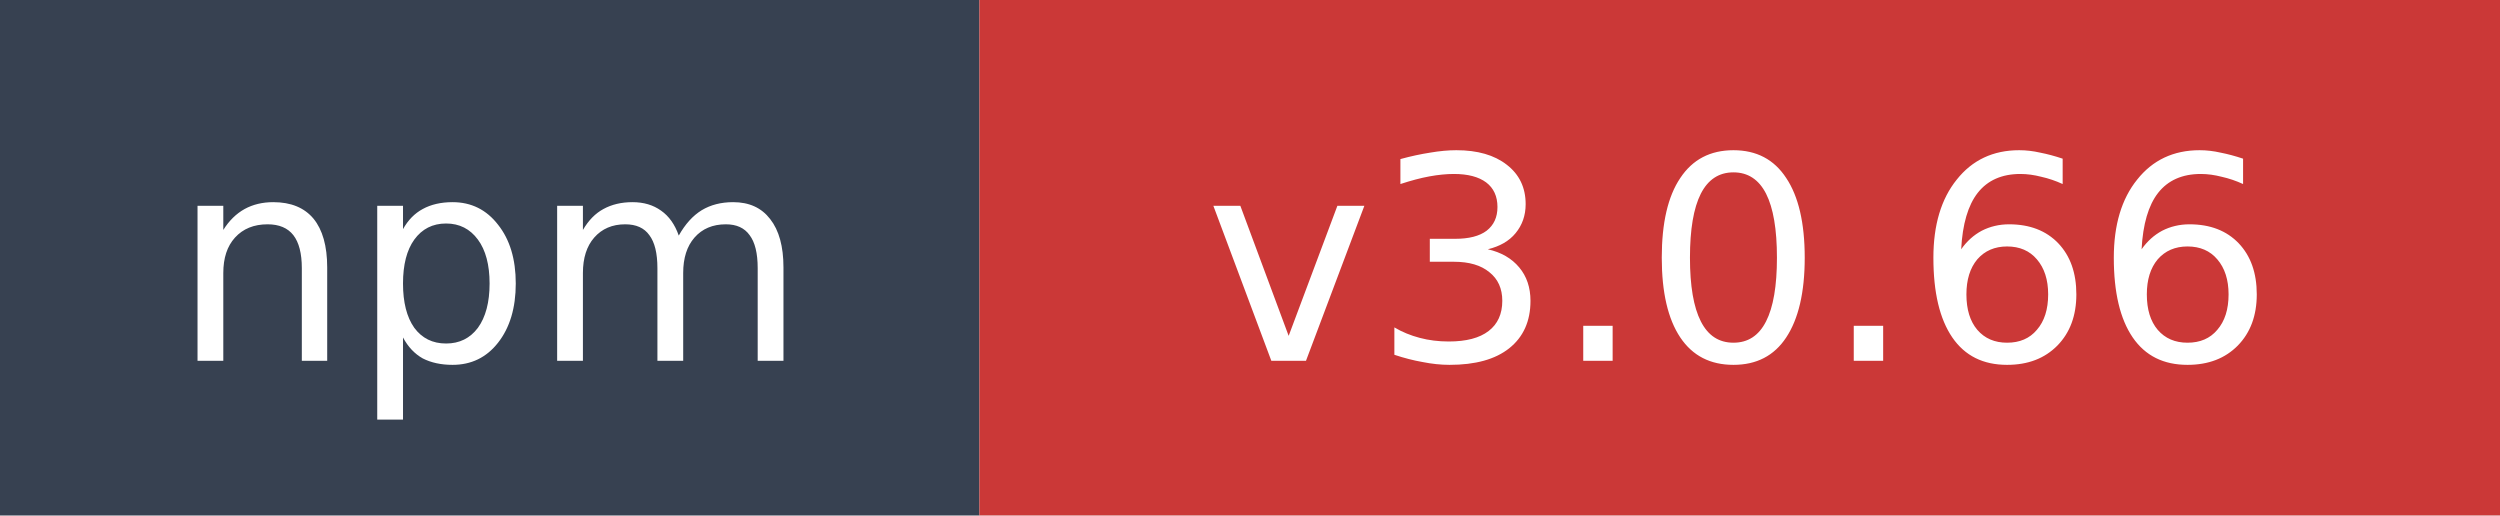
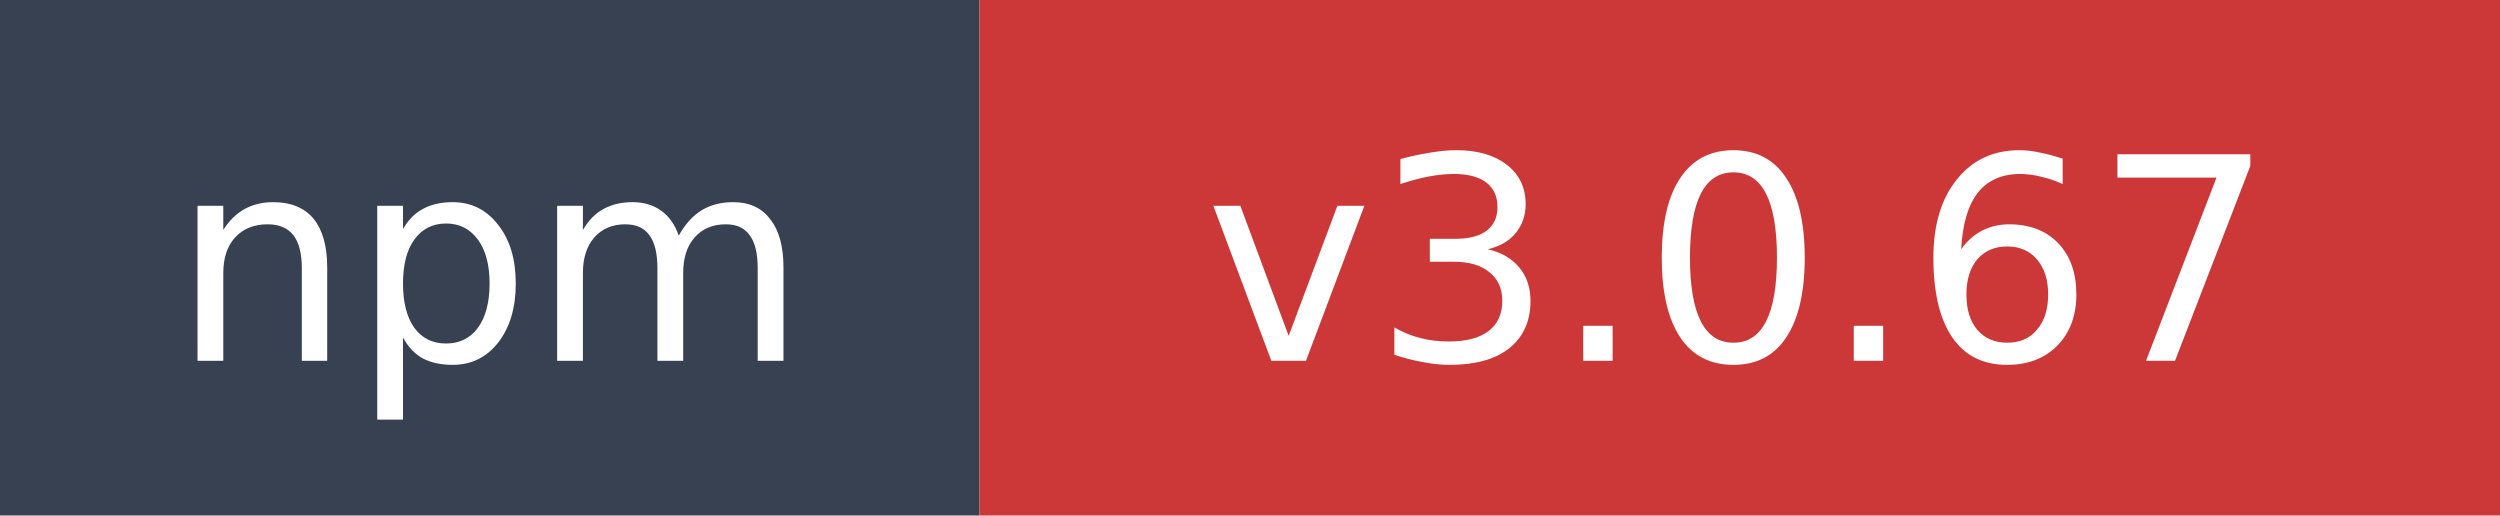
- <svg xmlns="http://www.w3.org/2000/svg" width="97" height="20" role="img" aria-label="npm: v3.0.66">
+ <svg xmlns="http://www.w3.org/2000/svg" width="97" height="20" role="img" aria-label="npm: v3.0.67">
  <rect width="38" height="20" fill="#374151" />
  <rect x="38" width="59" height="20" fill="#cb3837" />
  <text x="19" y="14" fill="#ffffff" font-family="Verdana,Geneva,DejaVu Sans,sans-serif" font-size="11" text-anchor="middle">npm</text>
-   <text x="67.5" y="14" fill="#ffffff" font-family="Verdana,Geneva,DejaVu Sans,sans-serif" font-size="11" text-anchor="middle">v3.0.66</text>
+   <text x="67.5" y="14" fill="#ffffff" font-family="Verdana,Geneva,DejaVu Sans,sans-serif" font-size="11" text-anchor="middle">v3.0.67</text>
</svg>
